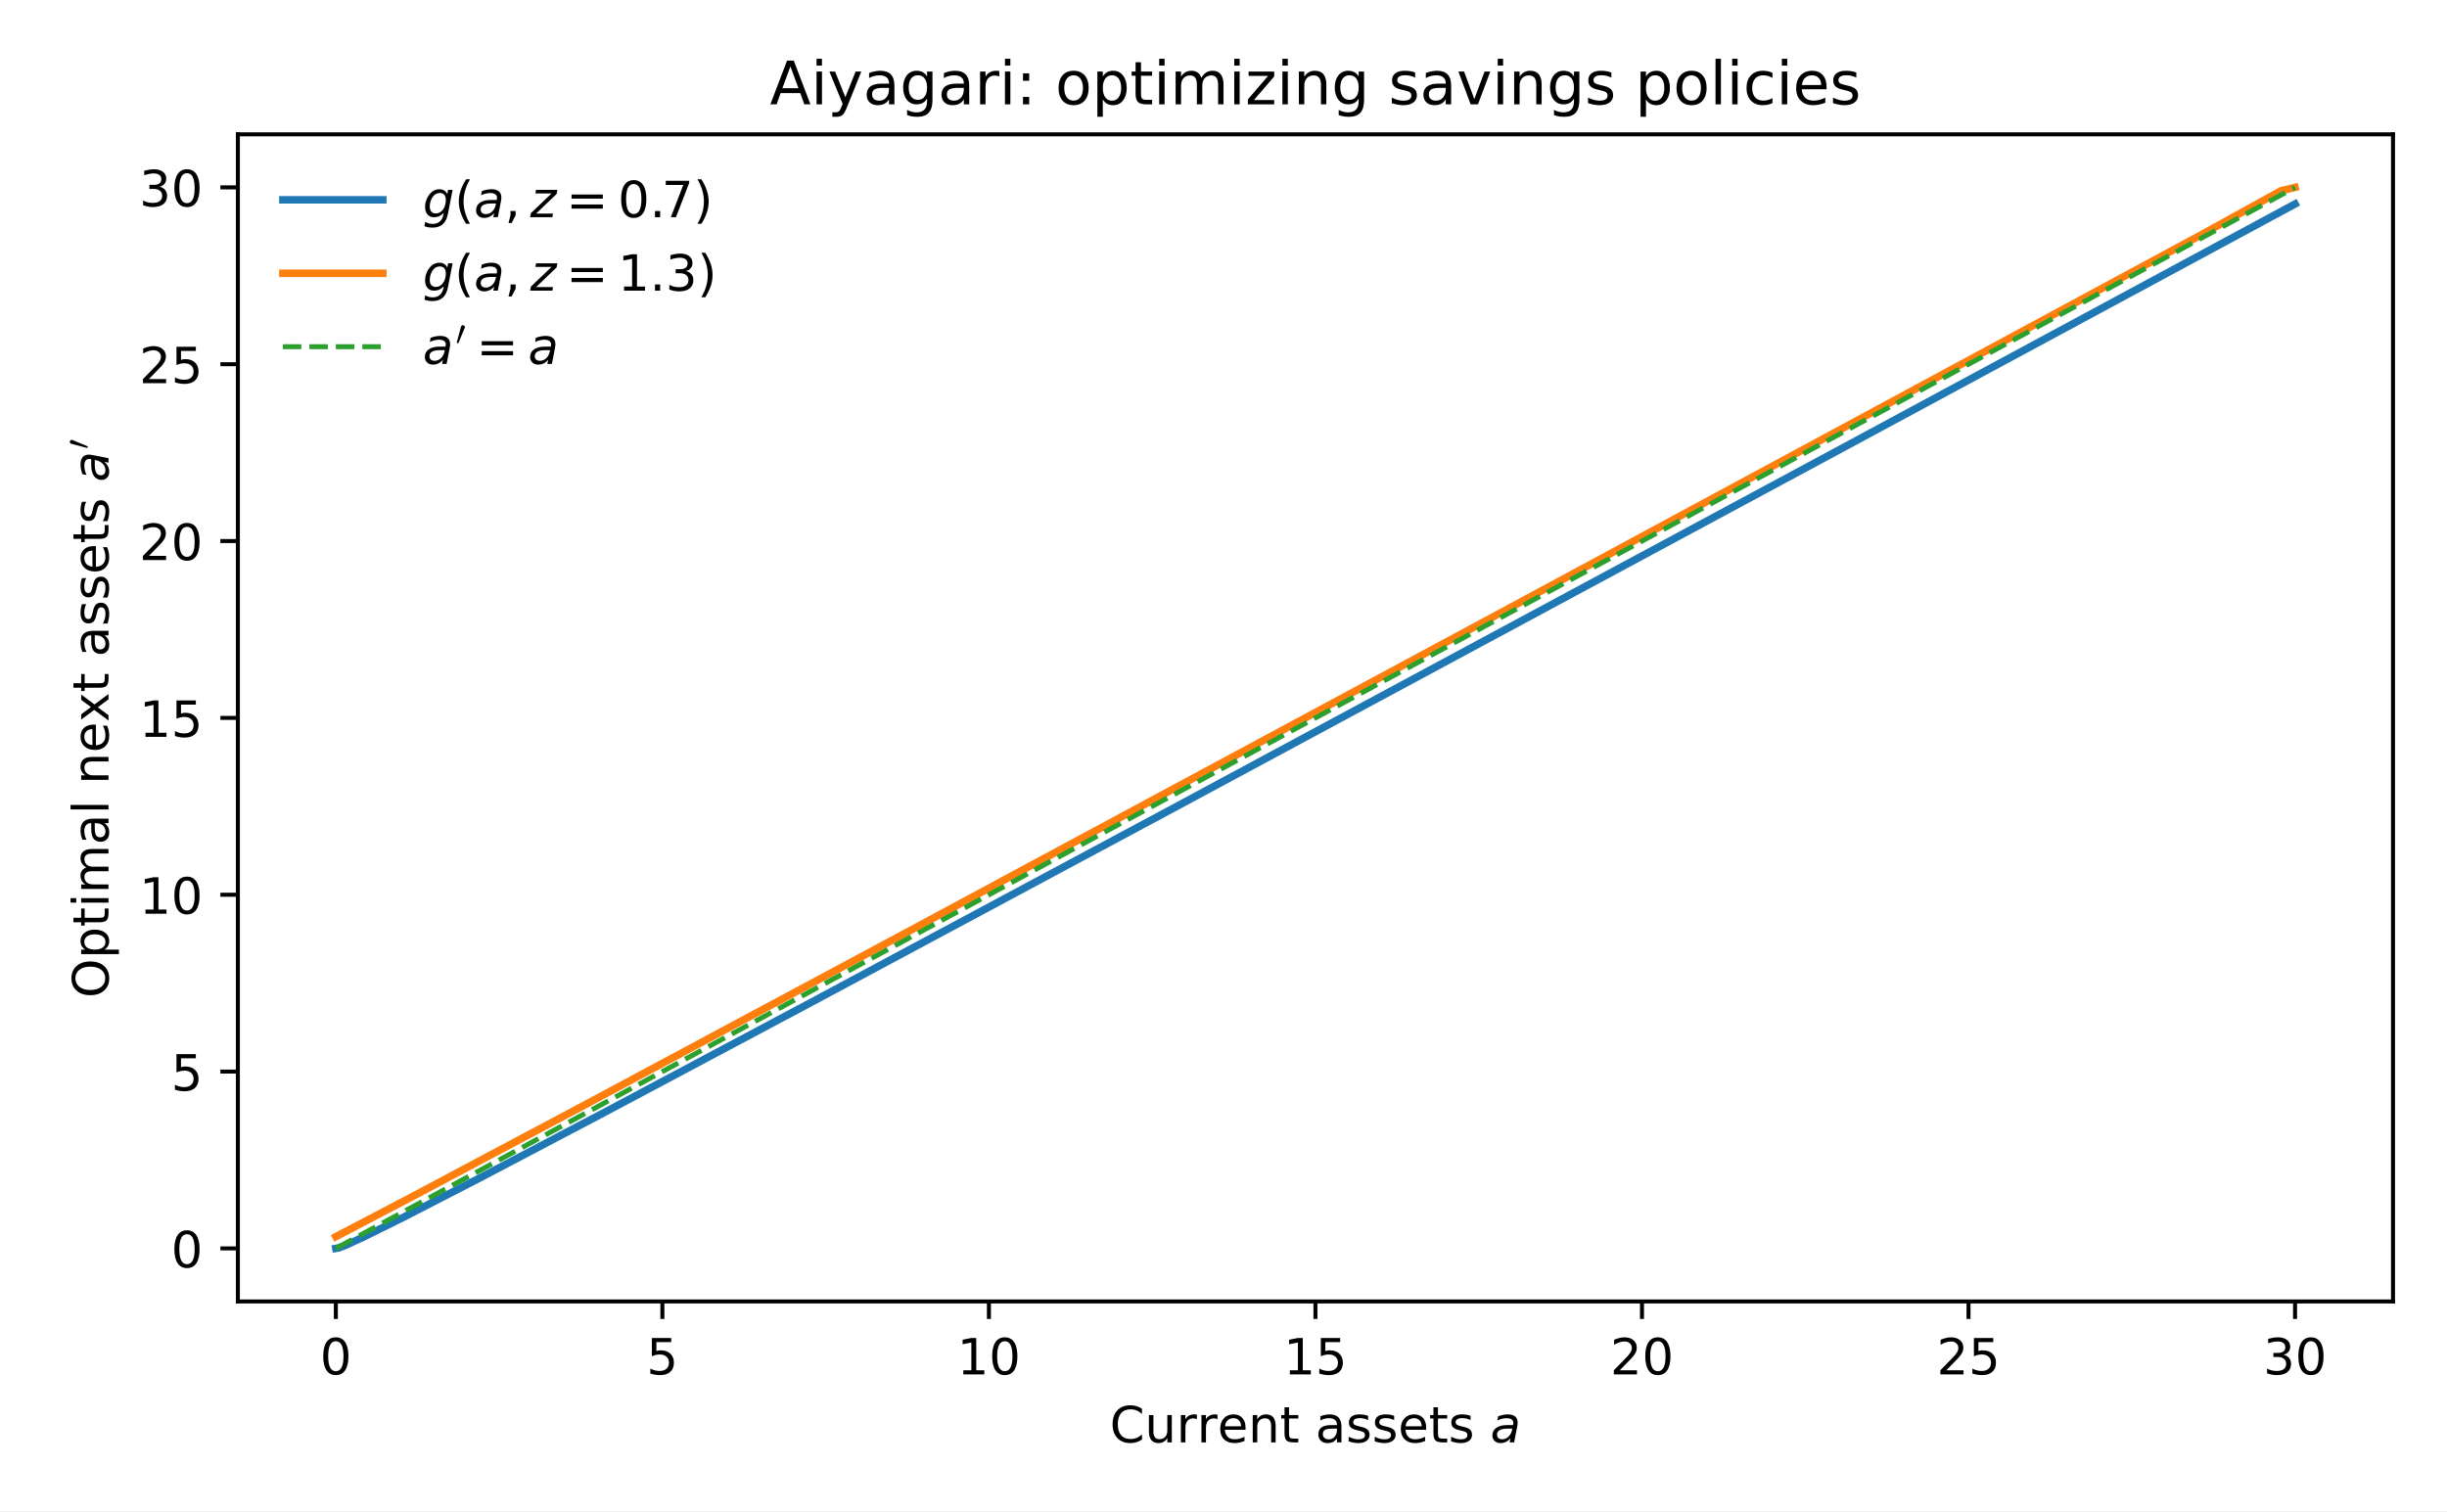
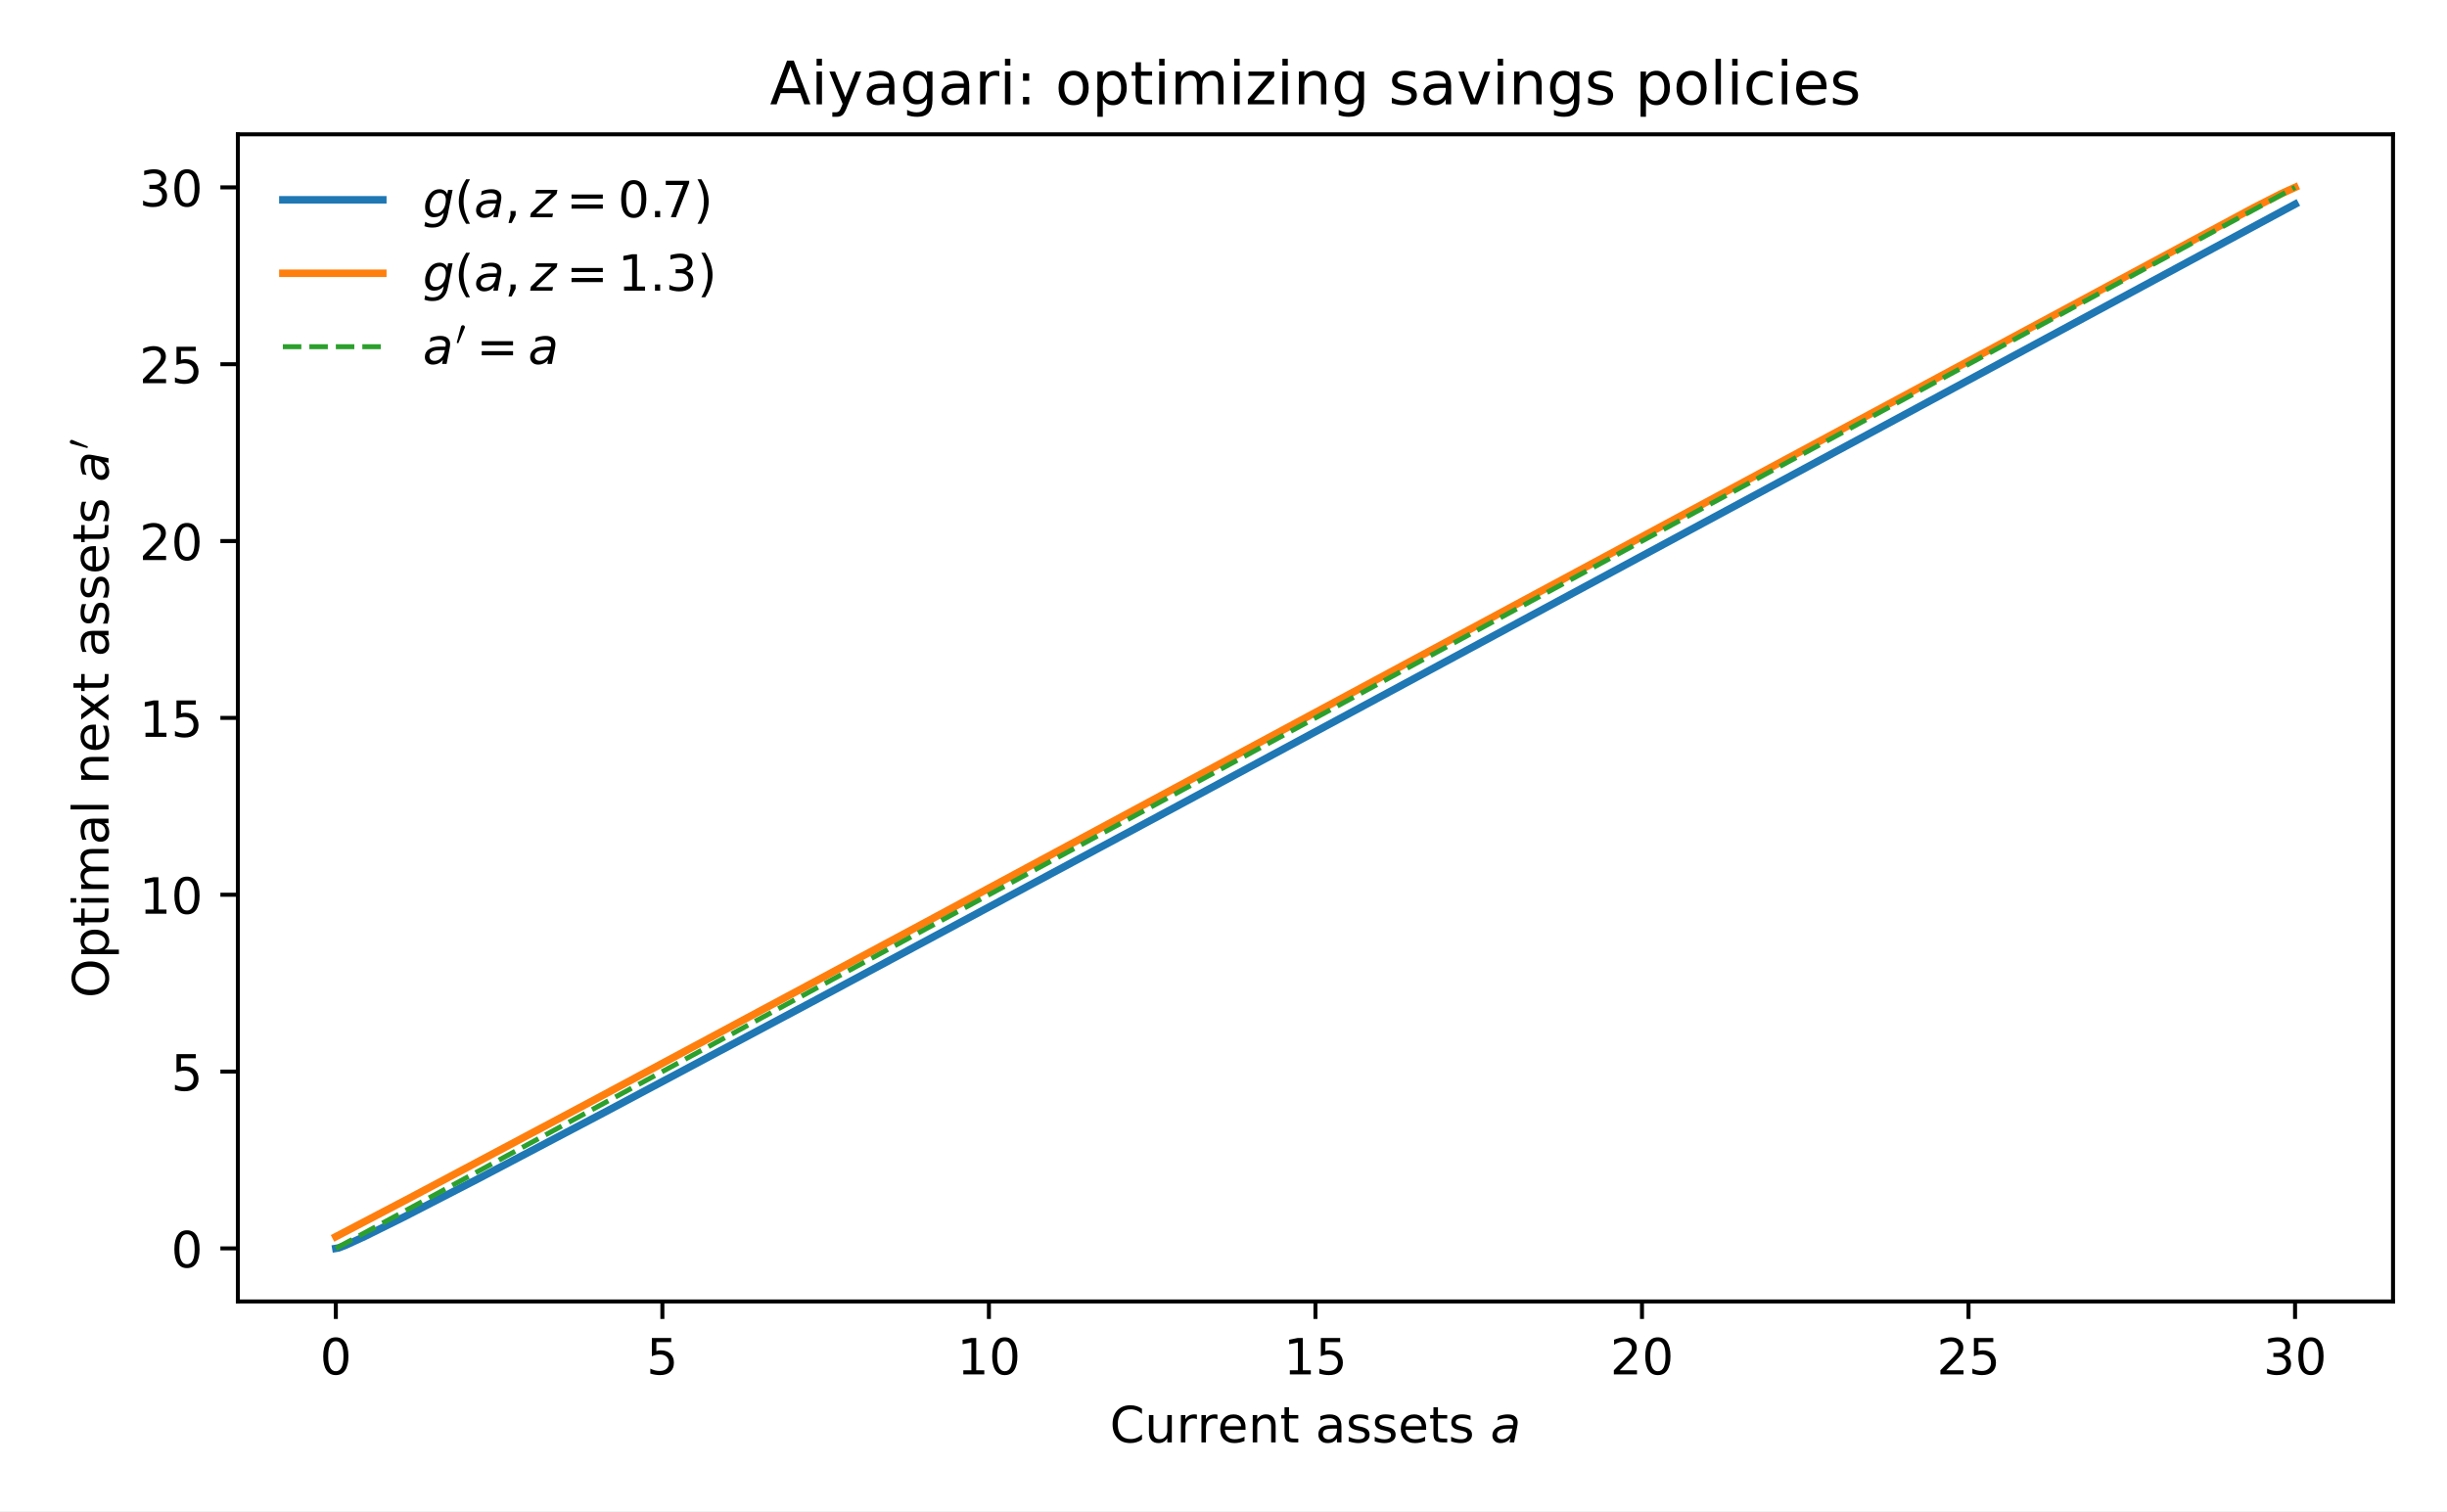
<svg xmlns="http://www.w3.org/2000/svg" xmlns:xlink="http://www.w3.org/1999/xlink" width="489.6pt" height="302.4pt" viewBox="0 0 489.6 302.4" version="1.1">
  <defs>
    <style type="text/css">*{stroke-linejoin: round; stroke-linecap: butt}</style>
  </defs>
  <g id="figure_1">
    <g id="patch_1">
      <path d="M 0 302.4  L 489.6 302.4  L 489.6 0  L 0 0  z " style="fill: #ffffff" />
    </g>
    <g id="axes_1">
      <g id="patch_2">
        <path d="M 47.594 260.44  L 478.8 260.44  L 478.8 26.88  L 47.594 26.88  z " style="fill: #ffffff" />
      </g>
      <g id="matplotlib.axis_1">
        <g id="xtick_1">
          <g id="line2d_1">
            <defs>
              <path id="m8d1ca01776" d="M 0 0  L 0 3.5  " style="stroke: #000000; stroke-width: 0.8" />
            </defs>
            <g>
              <use xlink:href="#m8d1ca01776" x="67.194" y="260.44" style="stroke: #000000; stroke-width: 0.8" />
            </g>
          </g>
          <g id="text_1">
            <g transform="translate(64.01302 275.0384) scale(0.1 -0.1)">
              <defs>
                <path id="DejaVuSans-30" d="M 2034 4250  Q 1547 4250 1301 3770  Q 1056 3291 1056 2328  Q 1056 1369 1301 889  Q 1547 409 2034 409  Q 2525 409 2770 889  Q 3016 1369 3016 2328  Q 3016 3291 2770 3770  Q 2525 4250 2034 4250  z M 2034 4750  Q 2819 4750 3233 4129  Q 3647 3509 3647 2328  Q 3647 1150 3233 529  Q 2819 -91 2034 -91  Q 1250 -91 836 529  Q 422 1150 422 2328  Q 422 3509 836 4129  Q 1250 4750 2034 4750  z " transform="scale(0.015625)" />
              </defs>
              <use xlink:href="#DejaVuSans-30" />
            </g>
          </g>
        </g>
        <g id="xtick_2">
          <g id="line2d_2">
            <g>
              <use xlink:href="#m8d1ca01776" x="132.529" y="260.44" style="stroke: #000000; stroke-width: 0.8" />
            </g>
          </g>
          <g id="text_2">
            <g transform="translate(129.3473 275.0384) scale(0.1 -0.1)">
              <defs>
                <path id="DejaVuSans-35" d="M 691 4666  L 3169 4666  L 3169 4134  L 1269 4134  L 1269 2991  Q 1406 3038 1543 3061  Q 1681 3084 1819 3084  Q 2600 3084 3056 2656  Q 3513 2228 3513 1497  Q 3513 744 3044 326  Q 2575 -91 1722 -91  Q 1428 -91 1123 -41  Q 819 9 494 109  L 494 744  Q 775 591 1075 516  Q 1375 441 1709 441  Q 2250 441 2565 725  Q 2881 1009 2881 1497  Q 2881 1984 2565 2268  Q 2250 2553 1709 2553  Q 1456 2553 1204 2497  Q 953 2441 691 2322  L 691 4666  z " transform="scale(0.015625)" />
              </defs>
              <use xlink:href="#DejaVuSans-35" />
            </g>
          </g>
        </g>
        <g id="xtick_3">
          <g id="line2d_3">
            <g>
              <use xlink:href="#m8d1ca01776" x="197.863" y="260.44" style="stroke: #000000; stroke-width: 0.8" />
            </g>
          </g>
          <g id="text_3">
            <g transform="translate(191.5003 275.0384) scale(0.1 -0.1)">
              <defs>
                <path id="DejaVuSans-31" d="M 794 531  L 1825 531  L 1825 4091  L 703 3866  L 703 4441  L 1819 4666  L 2450 4666  L 2450 531  L 3481 531  L 3481 0  L 794 0  L 794 531  z " transform="scale(0.015625)" />
              </defs>
              <use xlink:href="#DejaVuSans-31" />
              <use xlink:href="#DejaVuSans-30" transform="translate(63.62305 0)" />
            </g>
          </g>
        </g>
        <g id="xtick_4">
          <g id="line2d_4">
            <g>
              <use xlink:href="#m8d1ca01776" x="263.197" y="260.44" style="stroke: #000000; stroke-width: 0.8" />
            </g>
          </g>
          <g id="text_4">
            <g transform="translate(256.8345 275.0384) scale(0.1 -0.1)">
              <use xlink:href="#DejaVuSans-31" />
              <use xlink:href="#DejaVuSans-35" transform="translate(63.62305 0)" />
            </g>
          </g>
        </g>
        <g id="xtick_5">
          <g id="line2d_5">
            <g>
              <use xlink:href="#m8d1ca01776" x="328.531" y="260.44" style="stroke: #000000; stroke-width: 0.8" />
            </g>
          </g>
          <g id="text_5">
            <g transform="translate(322.1687 275.0384) scale(0.1 -0.1)">
              <defs>
                <path id="DejaVuSans-32" d="M 1228 531  L 3431 531  L 3431 0  L 469 0  L 469 531  Q 828 903 1448 1529  Q 2069 2156 2228 2338  Q 2531 2678 2651 2914  Q 2772 3150 2772 3378  Q 2772 3750 2511 3984  Q 2250 4219 1831 4219  Q 1534 4219 1204 4116  Q 875 4013 500 3803  L 500 4441  Q 881 4594 1212 4672  Q 1544 4750 1819 4750  Q 2544 4750 2975 4387  Q 3406 4025 3406 3419  Q 3406 3131 3298 2873  Q 3191 2616 2906 2266  Q 2828 2175 2409 1742  Q 1991 1309 1228 531  z " transform="scale(0.015625)" />
              </defs>
              <use xlink:href="#DejaVuSans-32" />
              <use xlink:href="#DejaVuSans-30" transform="translate(63.62305 0)" />
            </g>
          </g>
        </g>
        <g id="xtick_6">
          <g id="line2d_6">
            <g>
              <use xlink:href="#m8d1ca01776" x="393.865" y="260.44" style="stroke: #000000; stroke-width: 0.8" />
            </g>
          </g>
          <g id="text_6">
            <g transform="translate(387.503 275.0384) scale(0.1 -0.1)">
              <use xlink:href="#DejaVuSans-32" />
              <use xlink:href="#DejaVuSans-35" transform="translate(63.62305 0)" />
            </g>
          </g>
        </g>
        <g id="xtick_7">
          <g id="line2d_7">
            <g>
              <use xlink:href="#m8d1ca01776" x="459.2" y="260.44" style="stroke: #000000; stroke-width: 0.8" />
            </g>
          </g>
          <g id="text_7">
            <g transform="translate(452.8372 275.0384) scale(0.1 -0.1)">
              <defs>
                <path id="DejaVuSans-33" d="M 2597 2516  Q 3050 2419 3304 2112  Q 3559 1806 3559 1356  Q 3559 666 3084 287  Q 2609 -91 1734 -91  Q 1441 -91 1130 -33  Q 819 25 488 141  L 488 750  Q 750 597 1062 519  Q 1375 441 1716 441  Q 2309 441 2620 675  Q 2931 909 2931 1356  Q 2931 1769 2642 2001  Q 2353 2234 1838 2234  L 1294 2234  L 1294 2753  L 1863 2753  Q 2328 2753 2575 2939  Q 2822 3125 2822 3475  Q 2822 3834 2567 4026  Q 2313 4219 1838 4219  Q 1578 4219 1281 4162  Q 984 4106 628 3988  L 628 4550  Q 988 4650 1302 4700  Q 1616 4750 1894 4750  Q 2613 4750 3031 4423  Q 3450 4097 3450 3541  Q 3450 3153 3228 2886  Q 3006 2619 2597 2516  z " transform="scale(0.015625)" />
              </defs>
              <use xlink:href="#DejaVuSans-33" />
              <use xlink:href="#DejaVuSans-30" transform="translate(63.62305 0)" />
            </g>
          </g>
        </g>
        <g id="text_8">
          <g transform="translate(222.047 288.7166) scale(0.1 -0.1)">
            <defs>
              <path id="DejaVuSans-43" d="M 4122 4306  L 4122 3641  Q 3803 3938 3442 4084  Q 3081 4231 2675 4231  Q 1875 4231 1450 3742  Q 1025 3253 1025 2328  Q 1025 1406 1450 917  Q 1875 428 2675 428  Q 3081 428 3442 575  Q 3803 722 4122 1019  L 4122 359  Q 3791 134 3420 21  Q 3050 -91 2638 -91  Q 1578 -91 968 557  Q 359 1206 359 2328  Q 359 3453 968 4101  Q 1578 4750 2638 4750  Q 3056 4750 3426 4639  Q 3797 4528 4122 4306  z " transform="scale(0.015625)" />
              <path id="DejaVuSans-75" d="M 544 1381  L 544 3500  L 1119 3500  L 1119 1403  Q 1119 906 1312 657  Q 1506 409 1894 409  Q 2359 409 2629 706  Q 2900 1003 2900 1516  L 2900 3500  L 3475 3500  L 3475 0  L 2900 0  L 2900 538  Q 2691 219 2414 64  Q 2138 -91 1772 -91  Q 1169 -91 856 284  Q 544 659 544 1381  z M 1991 3584  L 1991 3584  z " transform="scale(0.015625)" />
              <path id="DejaVuSans-72" d="M 2631 2963  Q 2534 3019 2420 3045  Q 2306 3072 2169 3072  Q 1681 3072 1420 2755  Q 1159 2438 1159 1844  L 1159 0  L 581 0  L 581 3500  L 1159 3500  L 1159 2956  Q 1341 3275 1631 3429  Q 1922 3584 2338 3584  Q 2397 3584 2469 3576  Q 2541 3569 2628 3553  L 2631 2963  z " transform="scale(0.015625)" />
              <path id="DejaVuSans-65" d="M 3597 1894  L 3597 1613  L 953 1613  Q 991 1019 1311 708  Q 1631 397 2203 397  Q 2534 397 2845 478  Q 3156 559 3463 722  L 3463 178  Q 3153 47 2828 -22  Q 2503 -91 2169 -91  Q 1331 -91 842 396  Q 353 884 353 1716  Q 353 2575 817 3079  Q 1281 3584 2069 3584  Q 2775 3584 3186 3129  Q 3597 2675 3597 1894  z M 3022 2063  Q 3016 2534 2758 2815  Q 2500 3097 2075 3097  Q 1594 3097 1305 2825  Q 1016 2553 972 2059  L 3022 2063  z " transform="scale(0.015625)" />
              <path id="DejaVuSans-6e" d="M 3513 2113  L 3513 0  L 2938 0  L 2938 2094  Q 2938 2591 2744 2837  Q 2550 3084 2163 3084  Q 1697 3084 1428 2787  Q 1159 2491 1159 1978  L 1159 0  L 581 0  L 581 3500  L 1159 3500  L 1159 2956  Q 1366 3272 1645 3428  Q 1925 3584 2291 3584  Q 2894 3584 3203 3211  Q 3513 2838 3513 2113  z " transform="scale(0.015625)" />
              <path id="DejaVuSans-74" d="M 1172 4494  L 1172 3500  L 2356 3500  L 2356 3053  L 1172 3053  L 1172 1153  Q 1172 725 1289 603  Q 1406 481 1766 481  L 2356 481  L 2356 0  L 1766 0  Q 1100 0 847 248  Q 594 497 594 1153  L 594 3053  L 172 3053  L 172 3500  L 594 3500  L 594 4494  L 1172 4494  z " transform="scale(0.015625)" />
              <path id="DejaVuSans-20" transform="scale(0.015625)" />
              <path id="DejaVuSans-61" d="M 2194 1759  Q 1497 1759 1228 1600  Q 959 1441 959 1056  Q 959 750 1161 570  Q 1363 391 1709 391  Q 2188 391 2477 730  Q 2766 1069 2766 1631  L 2766 1759  L 2194 1759  z M 3341 1997  L 3341 0  L 2766 0  L 2766 531  Q 2569 213 2275 61  Q 1981 -91 1556 -91  Q 1019 -91 701 211  Q 384 513 384 1019  Q 384 1609 779 1909  Q 1175 2209 1959 2209  L 2766 2209  L 2766 2266  Q 2766 2663 2505 2880  Q 2244 3097 1772 3097  Q 1472 3097 1187 3025  Q 903 2953 641 2809  L 641 3341  Q 956 3463 1253 3523  Q 1550 3584 1831 3584  Q 2591 3584 2966 3190  Q 3341 2797 3341 1997  z " transform="scale(0.015625)" />
              <path id="DejaVuSans-73" d="M 2834 3397  L 2834 2853  Q 2591 2978 2328 3040  Q 2066 3103 1784 3103  Q 1356 3103 1142 2972  Q 928 2841 928 2578  Q 928 2378 1081 2264  Q 1234 2150 1697 2047  L 1894 2003  Q 2506 1872 2764 1633  Q 3022 1394 3022 966  Q 3022 478 2636 193  Q 2250 -91 1575 -91  Q 1294 -91 989 -36  Q 684 19 347 128  L 347 722  Q 666 556 975 473  Q 1284 391 1588 391  Q 1994 391 2212 530  Q 2431 669 2431 922  Q 2431 1156 2273 1281  Q 2116 1406 1581 1522  L 1381 1569  Q 847 1681 609 1914  Q 372 2147 372 2553  Q 372 3047 722 3315  Q 1072 3584 1716 3584  Q 2034 3584 2315 3537  Q 2597 3491 2834 3397  z " transform="scale(0.015625)" />
              <path id="DejaVuSans-Oblique-61" d="M 3438 1997  L 3047 0  L 2472 0  L 2578 531  Q 2325 219 2001 64  Q 1678 -91 1281 -91  Q 834 -91 548 182  Q 263 456 263 884  Q 263 1497 752 1853  Q 1241 2209 2100 2209  L 2900 2209  L 2931 2363  Q 2938 2388 2941 2417  Q 2944 2447 2944 2509  Q 2944 2788 2717 2942  Q 2491 3097 2081 3097  Q 1800 3097 1504 3025  Q 1209 2953 897 2809  L 997 3341  Q 1322 3463 1633 3523  Q 1944 3584 2234 3584  Q 2853 3584 3176 3315  Q 3500 3047 3500 2534  Q 3500 2431 3484 2292  Q 3469 2153 3438 1997  z M 2816 1759  L 2241 1759  Q 1534 1759 1195 1570  Q 856 1381 856 984  Q 856 709 1029 553  Q 1203 397 1509 397  Q 1978 397 2328 733  Q 2678 1069 2791 1631  L 2816 1759  z " transform="scale(0.015625)" />
            </defs>
            <use xlink:href="#DejaVuSans-43" transform="translate(0 0.78125)" />
            <use xlink:href="#DejaVuSans-75" transform="translate(69.82422 0.78125)" />
            <use xlink:href="#DejaVuSans-72" transform="translate(133.2031 0.78125)" />
            <use xlink:href="#DejaVuSans-72" transform="translate(174.3164 0.78125)" />
            <use xlink:href="#DejaVuSans-65" transform="translate(215.4297 0.78125)" />
            <use xlink:href="#DejaVuSans-6e" transform="translate(276.9531 0.78125)" />
            <use xlink:href="#DejaVuSans-74" transform="translate(340.332 0.78125)" />
            <use xlink:href="#DejaVuSans-20" transform="translate(379.541 0.78125)" />
            <use xlink:href="#DejaVuSans-61" transform="translate(411.3281 0.78125)" />
            <use xlink:href="#DejaVuSans-73" transform="translate(472.6074 0.78125)" />
            <use xlink:href="#DejaVuSans-73" transform="translate(524.707 0.78125)" />
            <use xlink:href="#DejaVuSans-65" transform="translate(576.8066 0.78125)" />
            <use xlink:href="#DejaVuSans-74" transform="translate(638.3301 0.78125)" />
            <use xlink:href="#DejaVuSans-73" transform="translate(677.5391 0.78125)" />
            <use xlink:href="#DejaVuSans-20" transform="translate(729.6387 0.78125)" />
            <use xlink:href="#DejaVuSans-Oblique-61" transform="translate(761.4258 0.78125)" />
          </g>
        </g>
      </g>
      <g id="matplotlib.axis_2">
        <g id="ytick_1">
          <g id="line2d_8">
            <defs>
              <path id="m92b5bdde04" d="M 0 0  L -3.5 0  " style="stroke: #000000; stroke-width: 0.8" />
            </defs>
            <g>
              <use xlink:href="#m92b5bdde04" x="47.594" y="249.824" style="stroke: #000000; stroke-width: 0.8" />
            </g>
          </g>
          <g id="text_9">
            <g transform="translate(34.2315 253.6229) scale(0.1 -0.1)">
              <use xlink:href="#DejaVuSans-30" />
            </g>
          </g>
        </g>
        <g id="ytick_2">
          <g id="line2d_9">
            <g>
              <use xlink:href="#m92b5bdde04" x="47.594" y="214.436" style="stroke: #000000; stroke-width: 0.8" />
            </g>
          </g>
          <g id="text_10">
            <g transform="translate(34.2315 218.235) scale(0.1 -0.1)">
              <use xlink:href="#DejaVuSans-35" />
            </g>
          </g>
        </g>
        <g id="ytick_3">
          <g id="line2d_10">
            <g>
              <use xlink:href="#m92b5bdde04" x="47.594" y="179.048" style="stroke: #000000; stroke-width: 0.8" />
            </g>
          </g>
          <g id="text_11">
            <g transform="translate(27.869 182.8471) scale(0.1 -0.1)">
              <use xlink:href="#DejaVuSans-31" />
              <use xlink:href="#DejaVuSans-30" transform="translate(63.62305 0)" />
            </g>
          </g>
        </g>
        <g id="ytick_4">
          <g id="line2d_11">
            <g>
              <use xlink:href="#m92b5bdde04" x="47.594" y="143.66" style="stroke: #000000; stroke-width: 0.8" />
            </g>
          </g>
          <g id="text_12">
            <g transform="translate(27.869 147.4592) scale(0.1 -0.1)">
              <use xlink:href="#DejaVuSans-31" />
              <use xlink:href="#DejaVuSans-35" transform="translate(63.62305 0)" />
            </g>
          </g>
        </g>
        <g id="ytick_5">
          <g id="line2d_12">
            <g>
              <use xlink:href="#m92b5bdde04" x="47.594" y="108.272" style="stroke: #000000; stroke-width: 0.8" />
            </g>
          </g>
          <g id="text_13">
            <g transform="translate(27.869 112.0713) scale(0.1 -0.1)">
              <use xlink:href="#DejaVuSans-32" />
              <use xlink:href="#DejaVuSans-30" transform="translate(63.62305 0)" />
            </g>
          </g>
        </g>
        <g id="ytick_6">
          <g id="line2d_13">
            <g>
              <use xlink:href="#m92b5bdde04" x="47.594" y="72.884" style="stroke: #000000; stroke-width: 0.8" />
            </g>
          </g>
          <g id="text_14">
            <g transform="translate(27.869 76.68346) scale(0.1 -0.1)">
              <use xlink:href="#DejaVuSans-32" />
              <use xlink:href="#DejaVuSans-35" transform="translate(63.62305 0)" />
            </g>
          </g>
        </g>
        <g id="ytick_7">
          <g id="line2d_14">
            <g>
              <use xlink:href="#m92b5bdde04" x="47.594" y="37.496" style="stroke: #000000; stroke-width: 0.8" />
            </g>
          </g>
          <g id="text_15">
            <g transform="translate(27.869 41.29558) scale(0.1 -0.1)">
              <use xlink:href="#DejaVuSans-33" />
              <use xlink:href="#DejaVuSans-30" transform="translate(63.62305 0)" />
            </g>
          </g>
        </g>
        <g id="text_16">
          <g transform="translate(21.769 199.71) rotate(-90) scale(0.1 -0.1)">
            <defs>
              <path id="DejaVuSans-4f" d="M 2522 4238  Q 1834 4238 1429 3725  Q 1025 3213 1025 2328  Q 1025 1447 1429 934  Q 1834 422 2522 422  Q 3209 422 3611 934  Q 4013 1447 4013 2328  Q 4013 3213 3611 3725  Q 3209 4238 2522 4238  z M 2522 4750  Q 3503 4750 4090 4092  Q 4678 3434 4678 2328  Q 4678 1225 4090 567  Q 3503 -91 2522 -91  Q 1538 -91 948 565  Q 359 1222 359 2328  Q 359 3434 948 4092  Q 1538 4750 2522 4750  z " transform="scale(0.015625)" />
              <path id="DejaVuSans-70" d="M 1159 525  L 1159 -1331  L 581 -1331  L 581 3500  L 1159 3500  L 1159 2969  Q 1341 3281 1617 3432  Q 1894 3584 2278 3584  Q 2916 3584 3314 3078  Q 3713 2572 3713 1747  Q 3713 922 3314 415  Q 2916 -91 2278 -91  Q 1894 -91 1617 61  Q 1341 213 1159 525  z M 3116 1747  Q 3116 2381 2855 2742  Q 2594 3103 2138 3103  Q 1681 3103 1420 2742  Q 1159 2381 1159 1747  Q 1159 1113 1420 752  Q 1681 391 2138 391  Q 2594 391 2855 752  Q 3116 1113 3116 1747  z " transform="scale(0.015625)" />
              <path id="DejaVuSans-69" d="M 603 3500  L 1178 3500  L 1178 0  L 603 0  L 603 3500  z M 603 4863  L 1178 4863  L 1178 4134  L 603 4134  L 603 4863  z " transform="scale(0.015625)" />
              <path id="DejaVuSans-6d" d="M 3328 2828  Q 3544 3216 3844 3400  Q 4144 3584 4550 3584  Q 5097 3584 5394 3201  Q 5691 2819 5691 2113  L 5691 0  L 5113 0  L 5113 2094  Q 5113 2597 4934 2840  Q 4756 3084 4391 3084  Q 3944 3084 3684 2787  Q 3425 2491 3425 1978  L 3425 0  L 2847 0  L 2847 2094  Q 2847 2600 2669 2842  Q 2491 3084 2119 3084  Q 1678 3084 1418 2786  Q 1159 2488 1159 1978  L 1159 0  L 581 0  L 581 3500  L 1159 3500  L 1159 2956  Q 1356 3278 1631 3431  Q 1906 3584 2284 3584  Q 2666 3584 2933 3390  Q 3200 3197 3328 2828  z " transform="scale(0.015625)" />
              <path id="DejaVuSans-6c" d="M 603 4863  L 1178 4863  L 1178 0  L 603 0  L 603 4863  z " transform="scale(0.015625)" />
              <path id="DejaVuSans-78" d="M 3513 3500  L 2247 1797  L 3578 0  L 2900 0  L 1881 1375  L 863 0  L 184 0  L 1544 1831  L 300 3500  L 978 3500  L 1906 2253  L 2834 3500  L 3513 3500  z " transform="scale(0.015625)" />
              <path id="Cmsy10-30" d="M 225 347  Q 184 359 184 409  L 966 3316  Q 1003 3434 1093 3506  Q 1184 3578 1300 3578  Q 1450 3578 1564 3479  Q 1678 3381 1678 3231  Q 1678 3166 1644 3084  L 488 319  Q 466 275 428 275  Q 394 275 320 306  Q 247 338 225 347  z " transform="scale(0.015625)" />
            </defs>
            <use xlink:href="#DejaVuSans-4f" transform="translate(0 0.584375)" />
            <use xlink:href="#DejaVuSans-70" transform="translate(78.71094 0.584375)" />
            <use xlink:href="#DejaVuSans-74" transform="translate(142.1875 0.584375)" />
            <use xlink:href="#DejaVuSans-69" transform="translate(181.3965 0.584375)" />
            <use xlink:href="#DejaVuSans-6d" transform="translate(209.1797 0.584375)" />
            <use xlink:href="#DejaVuSans-61" transform="translate(306.5918 0.584375)" />
            <use xlink:href="#DejaVuSans-6c" transform="translate(367.8711 0.584375)" />
            <use xlink:href="#DejaVuSans-20" transform="translate(395.6543 0.584375)" />
            <use xlink:href="#DejaVuSans-6e" transform="translate(427.4414 0.584375)" />
            <use xlink:href="#DejaVuSans-65" transform="translate(490.8203 0.584375)" />
            <use xlink:href="#DejaVuSans-78" transform="translate(552.3438 0.584375)" />
            <use xlink:href="#DejaVuSans-74" transform="translate(611.5234 0.584375)" />
            <use xlink:href="#DejaVuSans-20" transform="translate(650.7324 0.584375)" />
            <use xlink:href="#DejaVuSans-61" transform="translate(682.5195 0.584375)" />
            <use xlink:href="#DejaVuSans-73" transform="translate(743.7988 0.584375)" />
            <use xlink:href="#DejaVuSans-73" transform="translate(795.8984 0.584375)" />
            <use xlink:href="#DejaVuSans-65" transform="translate(847.998 0.584375)" />
            <use xlink:href="#DejaVuSans-74" transform="translate(909.5215 0.584375)" />
            <use xlink:href="#DejaVuSans-73" transform="translate(948.7305 0.584375)" />
            <use xlink:href="#DejaVuSans-20" transform="translate(1000.83 0.584375)" />
            <use xlink:href="#DejaVuSans-Oblique-61" transform="translate(1032.617 0.584375)" />
            <use xlink:href="#Cmsy10-30" transform="translate(1098.546 38.86563) scale(0.7)" />
          </g>
        </g>
      </g>
      <g id="line2d_15">
-         <path d="M 67.194 249.824  L 67.742 249.732  L 69.285 249.132  L 72.972 247.432  L 80.73 243.586  L 95.566 235.947  L 120.615 222.775  L 162.468 200.495  L 234.82 161.7  L 371.696 88.014  L 459.2 40.819  L 459.2 40.819  " clip-path="url(#p2020c6183a)" style="fill: none; stroke: #1f77b4; stroke-width: 1.5; stroke-linecap: square" />
+         <path d="M 67.194 249.824  L 67.742 249.732  L 69.285 249.132  L 72.972 247.432  L 80.73 243.586  L 95.566 235.947  L 120.615 222.775  L 162.468 200.495  L 234.82 161.7  L 371.696 88.014  L 459.2 40.862  L 459.2 40.862  " clip-path="url(#p2020c6183a)" style="fill: none; stroke: #1f77b4; stroke-width: 1.5; stroke-linecap: square" />
      </g>
      <g id="line2d_16">
-         <path d="M 67.194 247.475  L 82.154 239.639  L 116.986 221.12  L 181.902 186.326  L 309.285 117.766  L 439.882 47.281  L 456.415 38.166  L 459.2 37.496  L 459.2 37.496  " clip-path="url(#p2020c6183a)" style="fill: none; stroke: #ff7f0e; stroke-width: 1.5; stroke-linecap: square" />
+         <path d="M 67.194 247.475  L 82.154 239.639  L 116.986 221.12  L 181.902 186.326  L 309.285 117.766  L 450.872 41.589  L 456.415 38.766  L 459.2 37.496  L 459.2 37.496  " clip-path="url(#p2020c6183a)" style="fill: none; stroke: #ff7f0e; stroke-width: 1.5; stroke-linecap: square" />
      </g>
      <g id="line2d_17">
        <path d="M 67.194 249.824  L 459.2 37.496  L 459.2 37.496  " clip-path="url(#p2020c6183a)" style="fill: none; stroke-dasharray: 3.7,1.6; stroke-dashoffset: 0; stroke: #2ca02c" />
      </g>
      <g id="patch_3">
        <path d="M 47.594 260.44  L 47.594 26.88  " style="fill: none; stroke: #000000; stroke-width: 0.8; stroke-linejoin: miter; stroke-linecap: square" />
      </g>
      <g id="patch_4">
        <path d="M 478.8 260.44  L 478.8 26.88  " style="fill: none; stroke: #000000; stroke-width: 0.8; stroke-linejoin: miter; stroke-linecap: square" />
      </g>
      <g id="patch_5">
        <path d="M 47.594 260.44  L 478.8 260.44  " style="fill: none; stroke: #000000; stroke-width: 0.8; stroke-linejoin: miter; stroke-linecap: square" />
      </g>
      <g id="patch_6">
        <path d="M 47.594 26.88  L 478.8 26.88  " style="fill: none; stroke: #000000; stroke-width: 0.8; stroke-linejoin: miter; stroke-linecap: square" />
      </g>
      <g id="text_17">
        <g transform="translate(154.0429 20.88) scale(0.12 -0.12)">
          <defs>
            <path id="DejaVuSans-41" d="M 2188 4044  L 1331 1722  L 3047 1722  L 2188 4044  z M 1831 4666  L 2547 4666  L 4325 0  L 3669 0  L 3244 1197  L 1141 1197  L 716 0  L 50 0  L 1831 4666  z " transform="scale(0.015625)" />
            <path id="DejaVuSans-79" d="M 2059 -325  Q 1816 -950 1584 -1140  Q 1353 -1331 966 -1331  L 506 -1331  L 506 -850  L 844 -850  Q 1081 -850 1212 -737  Q 1344 -625 1503 -206  L 1606 56  L 191 3500  L 800 3500  L 1894 763  L 2988 3500  L 3597 3500  L 2059 -325  z " transform="scale(0.015625)" />
            <path id="DejaVuSans-67" d="M 2906 1791  Q 2906 2416 2648 2759  Q 2391 3103 1925 3103  Q 1463 3103 1205 2759  Q 947 2416 947 1791  Q 947 1169 1205 825  Q 1463 481 1925 481  Q 2391 481 2648 825  Q 2906 1169 2906 1791  z M 3481 434  Q 3481 -459 3084 -895  Q 2688 -1331 1869 -1331  Q 1566 -1331 1297 -1286  Q 1028 -1241 775 -1147  L 775 -588  Q 1028 -725 1275 -790  Q 1522 -856 1778 -856  Q 2344 -856 2625 -561  Q 2906 -266 2906 331  L 2906 616  Q 2728 306 2450 153  Q 2172 0 1784 0  Q 1141 0 747 490  Q 353 981 353 1791  Q 353 2603 747 3093  Q 1141 3584 1784 3584  Q 2172 3584 2450 3431  Q 2728 3278 2906 2969  L 2906 3500  L 3481 3500  L 3481 434  z " transform="scale(0.015625)" />
            <path id="DejaVuSans-3a" d="M 750 794  L 1409 794  L 1409 0  L 750 0  L 750 794  z M 750 3309  L 1409 3309  L 1409 2516  L 750 2516  L 750 3309  z " transform="scale(0.015625)" />
            <path id="DejaVuSans-6f" d="M 1959 3097  Q 1497 3097 1228 2736  Q 959 2375 959 1747  Q 959 1119 1226 758  Q 1494 397 1959 397  Q 2419 397 2687 759  Q 2956 1122 2956 1747  Q 2956 2369 2687 2733  Q 2419 3097 1959 3097  z M 1959 3584  Q 2709 3584 3137 3096  Q 3566 2609 3566 1747  Q 3566 888 3137 398  Q 2709 -91 1959 -91  Q 1206 -91 779 398  Q 353 888 353 1747  Q 353 2609 779 3096  Q 1206 3584 1959 3584  z " transform="scale(0.015625)" />
            <path id="DejaVuSans-7a" d="M 353 3500  L 3084 3500  L 3084 2975  L 922 459  L 3084 459  L 3084 0  L 275 0  L 275 525  L 2438 3041  L 353 3041  L 353 3500  z " transform="scale(0.015625)" />
            <path id="DejaVuSans-76" d="M 191 3500  L 800 3500  L 1894 563  L 2988 3500  L 3597 3500  L 2284 0  L 1503 0  L 191 3500  z " transform="scale(0.015625)" />
            <path id="DejaVuSans-63" d="M 3122 3366  L 3122 2828  Q 2878 2963 2633 3030  Q 2388 3097 2138 3097  Q 1578 3097 1268 2742  Q 959 2388 959 1747  Q 959 1106 1268 751  Q 1578 397 2138 397  Q 2388 397 2633 464  Q 2878 531 3122 666  L 3122 134  Q 2881 22 2623 -34  Q 2366 -91 2075 -91  Q 1284 -91 818 406  Q 353 903 353 1747  Q 353 2603 823 3093  Q 1294 3584 2113 3584  Q 2378 3584 2631 3529  Q 2884 3475 3122 3366  z " transform="scale(0.015625)" />
          </defs>
          <use xlink:href="#DejaVuSans-41" />
          <use xlink:href="#DejaVuSans-69" transform="translate(68.4082 0)" />
          <use xlink:href="#DejaVuSans-79" transform="translate(96.19141 0)" />
          <use xlink:href="#DejaVuSans-61" transform="translate(155.3711 0)" />
          <use xlink:href="#DejaVuSans-67" transform="translate(216.6504 0)" />
          <use xlink:href="#DejaVuSans-61" transform="translate(280.127 0)" />
          <use xlink:href="#DejaVuSans-72" transform="translate(341.4062 0)" />
          <use xlink:href="#DejaVuSans-69" transform="translate(382.5195 0)" />
          <use xlink:href="#DejaVuSans-3a" transform="translate(410.3027 0)" />
          <use xlink:href="#DejaVuSans-20" transform="translate(443.9941 0)" />
          <use xlink:href="#DejaVuSans-6f" transform="translate(475.7812 0)" />
          <use xlink:href="#DejaVuSans-70" transform="translate(536.9629 0)" />
          <use xlink:href="#DejaVuSans-74" transform="translate(600.4395 0)" />
          <use xlink:href="#DejaVuSans-69" transform="translate(639.6484 0)" />
          <use xlink:href="#DejaVuSans-6d" transform="translate(667.4316 0)" />
          <use xlink:href="#DejaVuSans-69" transform="translate(764.8438 0)" />
          <use xlink:href="#DejaVuSans-7a" transform="translate(792.627 0)" />
          <use xlink:href="#DejaVuSans-69" transform="translate(845.1172 0)" />
          <use xlink:href="#DejaVuSans-6e" transform="translate(872.9004 0)" />
          <use xlink:href="#DejaVuSans-67" transform="translate(936.2793 0)" />
          <use xlink:href="#DejaVuSans-20" transform="translate(999.7559 0)" />
          <use xlink:href="#DejaVuSans-73" transform="translate(1031.543 0)" />
          <use xlink:href="#DejaVuSans-61" transform="translate(1083.643 0)" />
          <use xlink:href="#DejaVuSans-76" transform="translate(1144.922 0)" />
          <use xlink:href="#DejaVuSans-69" transform="translate(1204.102 0)" />
          <use xlink:href="#DejaVuSans-6e" transform="translate(1231.885 0)" />
          <use xlink:href="#DejaVuSans-67" transform="translate(1295.264 0)" />
          <use xlink:href="#DejaVuSans-73" transform="translate(1358.74 0)" />
          <use xlink:href="#DejaVuSans-20" transform="translate(1410.84 0)" />
          <use xlink:href="#DejaVuSans-70" transform="translate(1442.627 0)" />
          <use xlink:href="#DejaVuSans-6f" transform="translate(1506.104 0)" />
          <use xlink:href="#DejaVuSans-6c" transform="translate(1567.285 0)" />
          <use xlink:href="#DejaVuSans-69" transform="translate(1595.068 0)" />
          <use xlink:href="#DejaVuSans-63" transform="translate(1622.852 0)" />
          <use xlink:href="#DejaVuSans-69" transform="translate(1677.832 0)" />
          <use xlink:href="#DejaVuSans-65" transform="translate(1705.615 0)" />
          <use xlink:href="#DejaVuSans-73" transform="translate(1767.139 0)" />
        </g>
      </g>
      <g id="legend_1">
        <g id="line2d_18">
          <path d="M 56.594 39.98  L 66.594 39.98  L 76.594 39.98  " style="fill: none; stroke: #1f77b4; stroke-width: 1.5; stroke-linecap: square" />
        </g>
        <g id="text_18">
          <g transform="translate(84.594 43.48) scale(0.1 -0.1)">
            <defs>
              <path id="DejaVuSans-Oblique-67" d="M 3816 3500  L 3219 434  Q 3047 -456 2561 -893  Q 2075 -1331 1253 -1331  Q 950 -1331 690 -1286  Q 431 -1241 206 -1147  L 313 -588  Q 525 -725 762 -790  Q 1000 -856 1269 -856  Q 1816 -856 2167 -557  Q 2519 -259 2631 300  L 2681 563  Q 2441 288 2122 144  Q 1803 0 1434 0  Q 903 0 598 351  Q 294 703 294 1319  Q 294 1803 478 2267  Q 663 2731 997 3091  Q 1219 3328 1514 3456  Q 1809 3584 2131 3584  Q 2484 3584 2746 3420  Q 3009 3256 3138 2956  L 3238 3500  L 3816 3500  z M 2950 2216  Q 2950 2641 2750 2872  Q 2550 3103 2181 3103  Q 1953 3103 1747 3012  Q 1541 2922 1394 2759  Q 1156 2491 1023 2127  Q 891 1763 891 1375  Q 891 944 1092 712  Q 1294 481 1672 481  Q 2219 481 2584 976  Q 2950 1472 2950 2216  z " transform="scale(0.015625)" />
              <path id="DejaVuSans-28" d="M 1984 4856  Q 1566 4138 1362 3434  Q 1159 2731 1159 2009  Q 1159 1288 1364 580  Q 1569 -128 1984 -844  L 1484 -844  Q 1016 -109 783 600  Q 550 1309 550 2009  Q 550 2706 781 3412  Q 1013 4119 1484 4856  L 1984 4856  z " transform="scale(0.015625)" />
              <path id="DejaVuSans-2c" d="M 750 794  L 1409 794  L 1409 256  L 897 -744  L 494 -744  L 750 256  L 750 794  z " transform="scale(0.015625)" />
              <path id="DejaVuSans-Oblique-7a" d="M 744 3500  L 3475 3500  L 3372 2975  L 738 459  L 2913 459  L 2822 0  L -19 0  L 84 525  L 2719 3041  L 653 3041  L 744 3500  z " transform="scale(0.015625)" />
              <path id="DejaVuSans-3d" d="M 678 2906  L 4684 2906  L 4684 2381  L 678 2381  L 678 2906  z M 678 1631  L 4684 1631  L 4684 1100  L 678 1100  L 678 1631  z " transform="scale(0.015625)" />
              <path id="DejaVuSans-2e" d="M 684 794  L 1344 794  L 1344 0  L 684 0  L 684 794  z " transform="scale(0.015625)" />
              <path id="DejaVuSans-37" d="M 525 4666  L 3525 4666  L 3525 4397  L 1831 0  L 1172 0  L 2766 4134  L 525 4134  L 525 4666  z " transform="scale(0.015625)" />
              <path id="DejaVuSans-29" d="M 513 4856  L 1013 4856  Q 1481 4119 1714 3412  Q 1947 2706 1947 2009  Q 1947 1309 1714 600  Q 1481 -109 1013 -844  L 513 -844  Q 928 -128 1133 580  Q 1338 1288 1338 2009  Q 1338 2731 1133 3434  Q 928 4138 513 4856  z " transform="scale(0.015625)" />
            </defs>
            <use xlink:href="#DejaVuSans-Oblique-67" transform="translate(0 0.125)" />
            <use xlink:href="#DejaVuSans-28" transform="translate(63.47656 0.125)" />
            <use xlink:href="#DejaVuSans-Oblique-61" transform="translate(102.4902 0.125)" />
            <use xlink:href="#DejaVuSans-2c" transform="translate(163.7695 0.125)" />
            <use xlink:href="#DejaVuSans-Oblique-7a" transform="translate(215.0391 0.125)" />
            <use xlink:href="#DejaVuSans-3d" transform="translate(287.0117 0.125)" />
            <use xlink:href="#DejaVuSans-30" transform="translate(390.2832 0.125)" />
            <use xlink:href="#DejaVuSans-2e" transform="translate(453.9062 0.125)" />
            <use xlink:href="#DejaVuSans-37" transform="translate(477.9434 0.125)" />
            <use xlink:href="#DejaVuSans-29" transform="translate(541.5664 0.125)" />
          </g>
        </g>
        <g id="line2d_19">
          <path d="M 56.594 54.68  L 66.594 54.68  L 76.594 54.68  " style="fill: none; stroke: #ff7f0e; stroke-width: 1.5; stroke-linecap: square" />
        </g>
        <g id="text_19">
          <g transform="translate(84.594 58.18) scale(0.1 -0.1)">
            <use xlink:href="#DejaVuSans-Oblique-67" transform="translate(0 0.125)" />
            <use xlink:href="#DejaVuSans-28" transform="translate(63.47656 0.125)" />
            <use xlink:href="#DejaVuSans-Oblique-61" transform="translate(102.4902 0.125)" />
            <use xlink:href="#DejaVuSans-2c" transform="translate(163.7695 0.125)" />
            <use xlink:href="#DejaVuSans-Oblique-7a" transform="translate(215.0391 0.125)" />
            <use xlink:href="#DejaVuSans-3d" transform="translate(287.0117 0.125)" />
            <use xlink:href="#DejaVuSans-31" transform="translate(390.2832 0.125)" />
            <use xlink:href="#DejaVuSans-2e" transform="translate(453.9062 0.125)" />
            <use xlink:href="#DejaVuSans-33" transform="translate(485.6934 0.125)" />
            <use xlink:href="#DejaVuSans-29" transform="translate(549.3164 0.125)" />
          </g>
        </g>
        <g id="line2d_20">
          <path d="M 56.594 69.378  L 66.594 69.378  L 76.594 69.378  " style="fill: none; stroke-dasharray: 3.7,1.6; stroke-dashoffset: 0; stroke: #2ca02c" />
        </g>
        <g id="text_20">
          <g transform="translate(84.594 72.87844) scale(0.1 -0.1)">
            <use xlink:href="#DejaVuSans-Oblique-61" transform="translate(0 0.584375)" />
            <use xlink:href="#Cmsy10-30" transform="translate(65.92919 38.86563) scale(0.7)" />
            <use xlink:href="#DejaVuSans-3d" transform="translate(107.3892 0.584375)" />
            <use xlink:href="#DejaVuSans-Oblique-61" transform="translate(210.6606 0.584375)" />
          </g>
        </g>
      </g>
    </g>
  </g>
  <defs>
    <clipPath id="p2020c6183a">
      <rect x="47.594" y="26.88" width="431.206" height="233.56" />
    </clipPath>
  </defs>
</svg>
